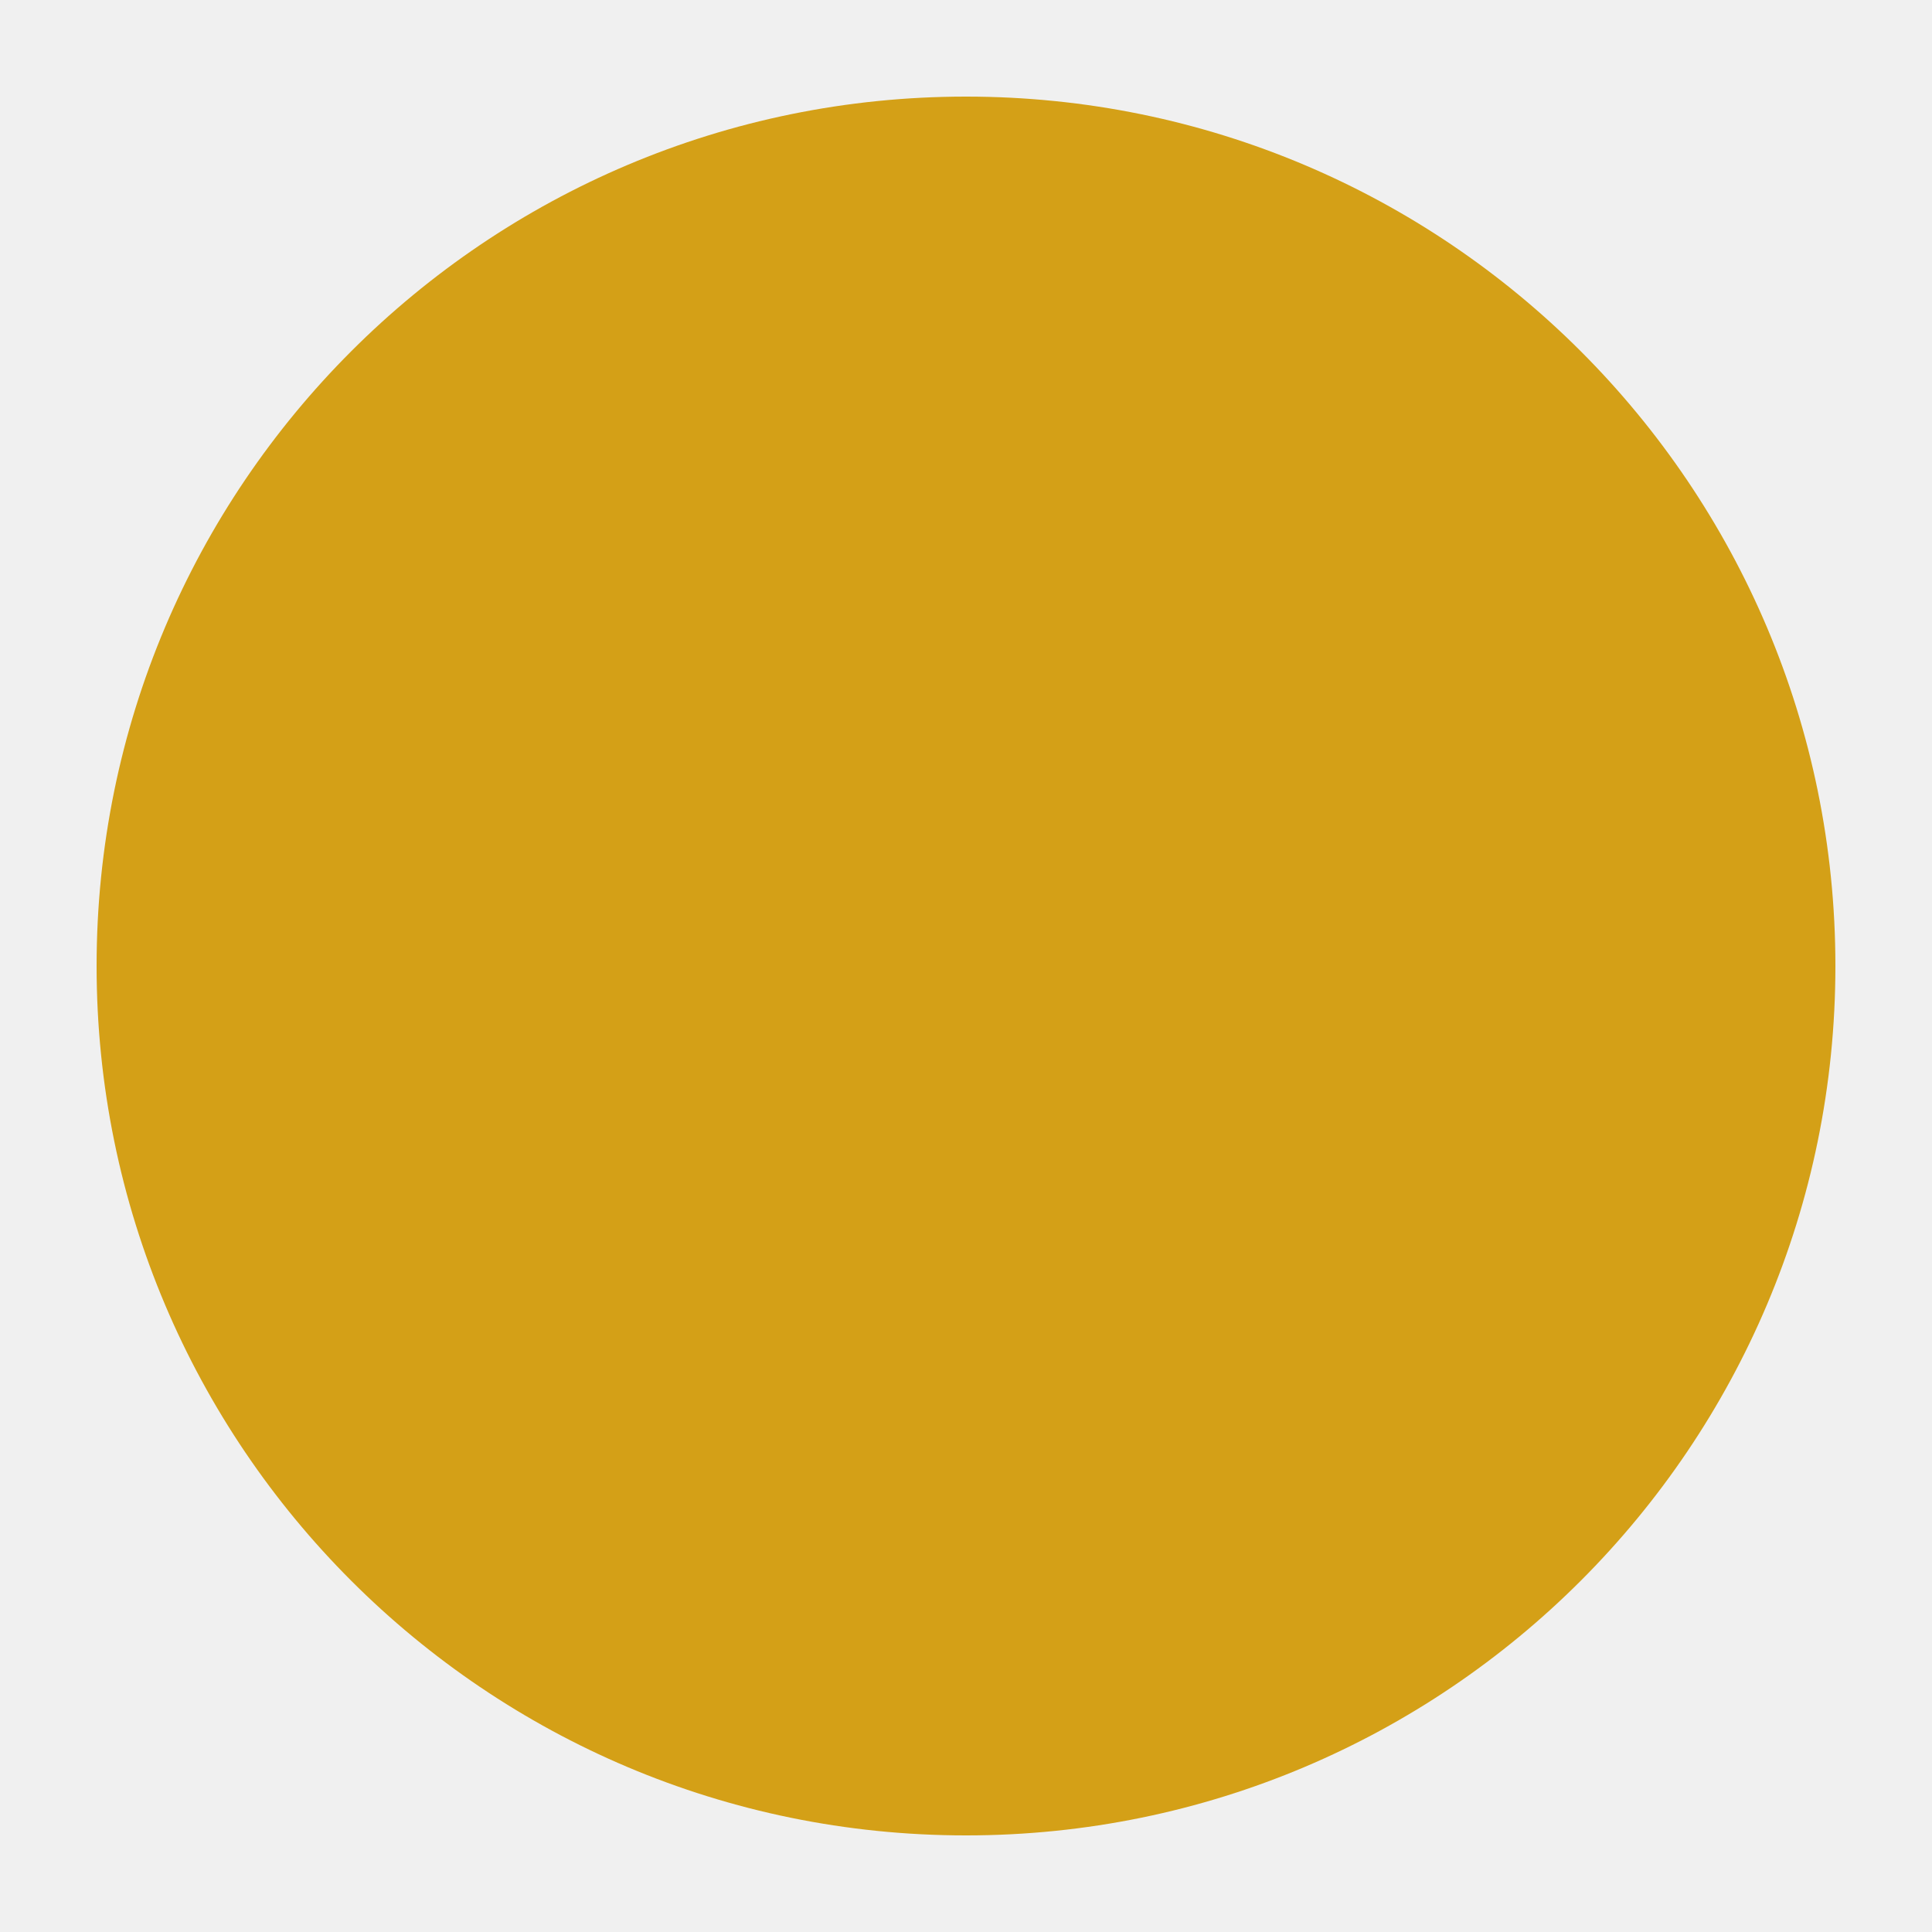
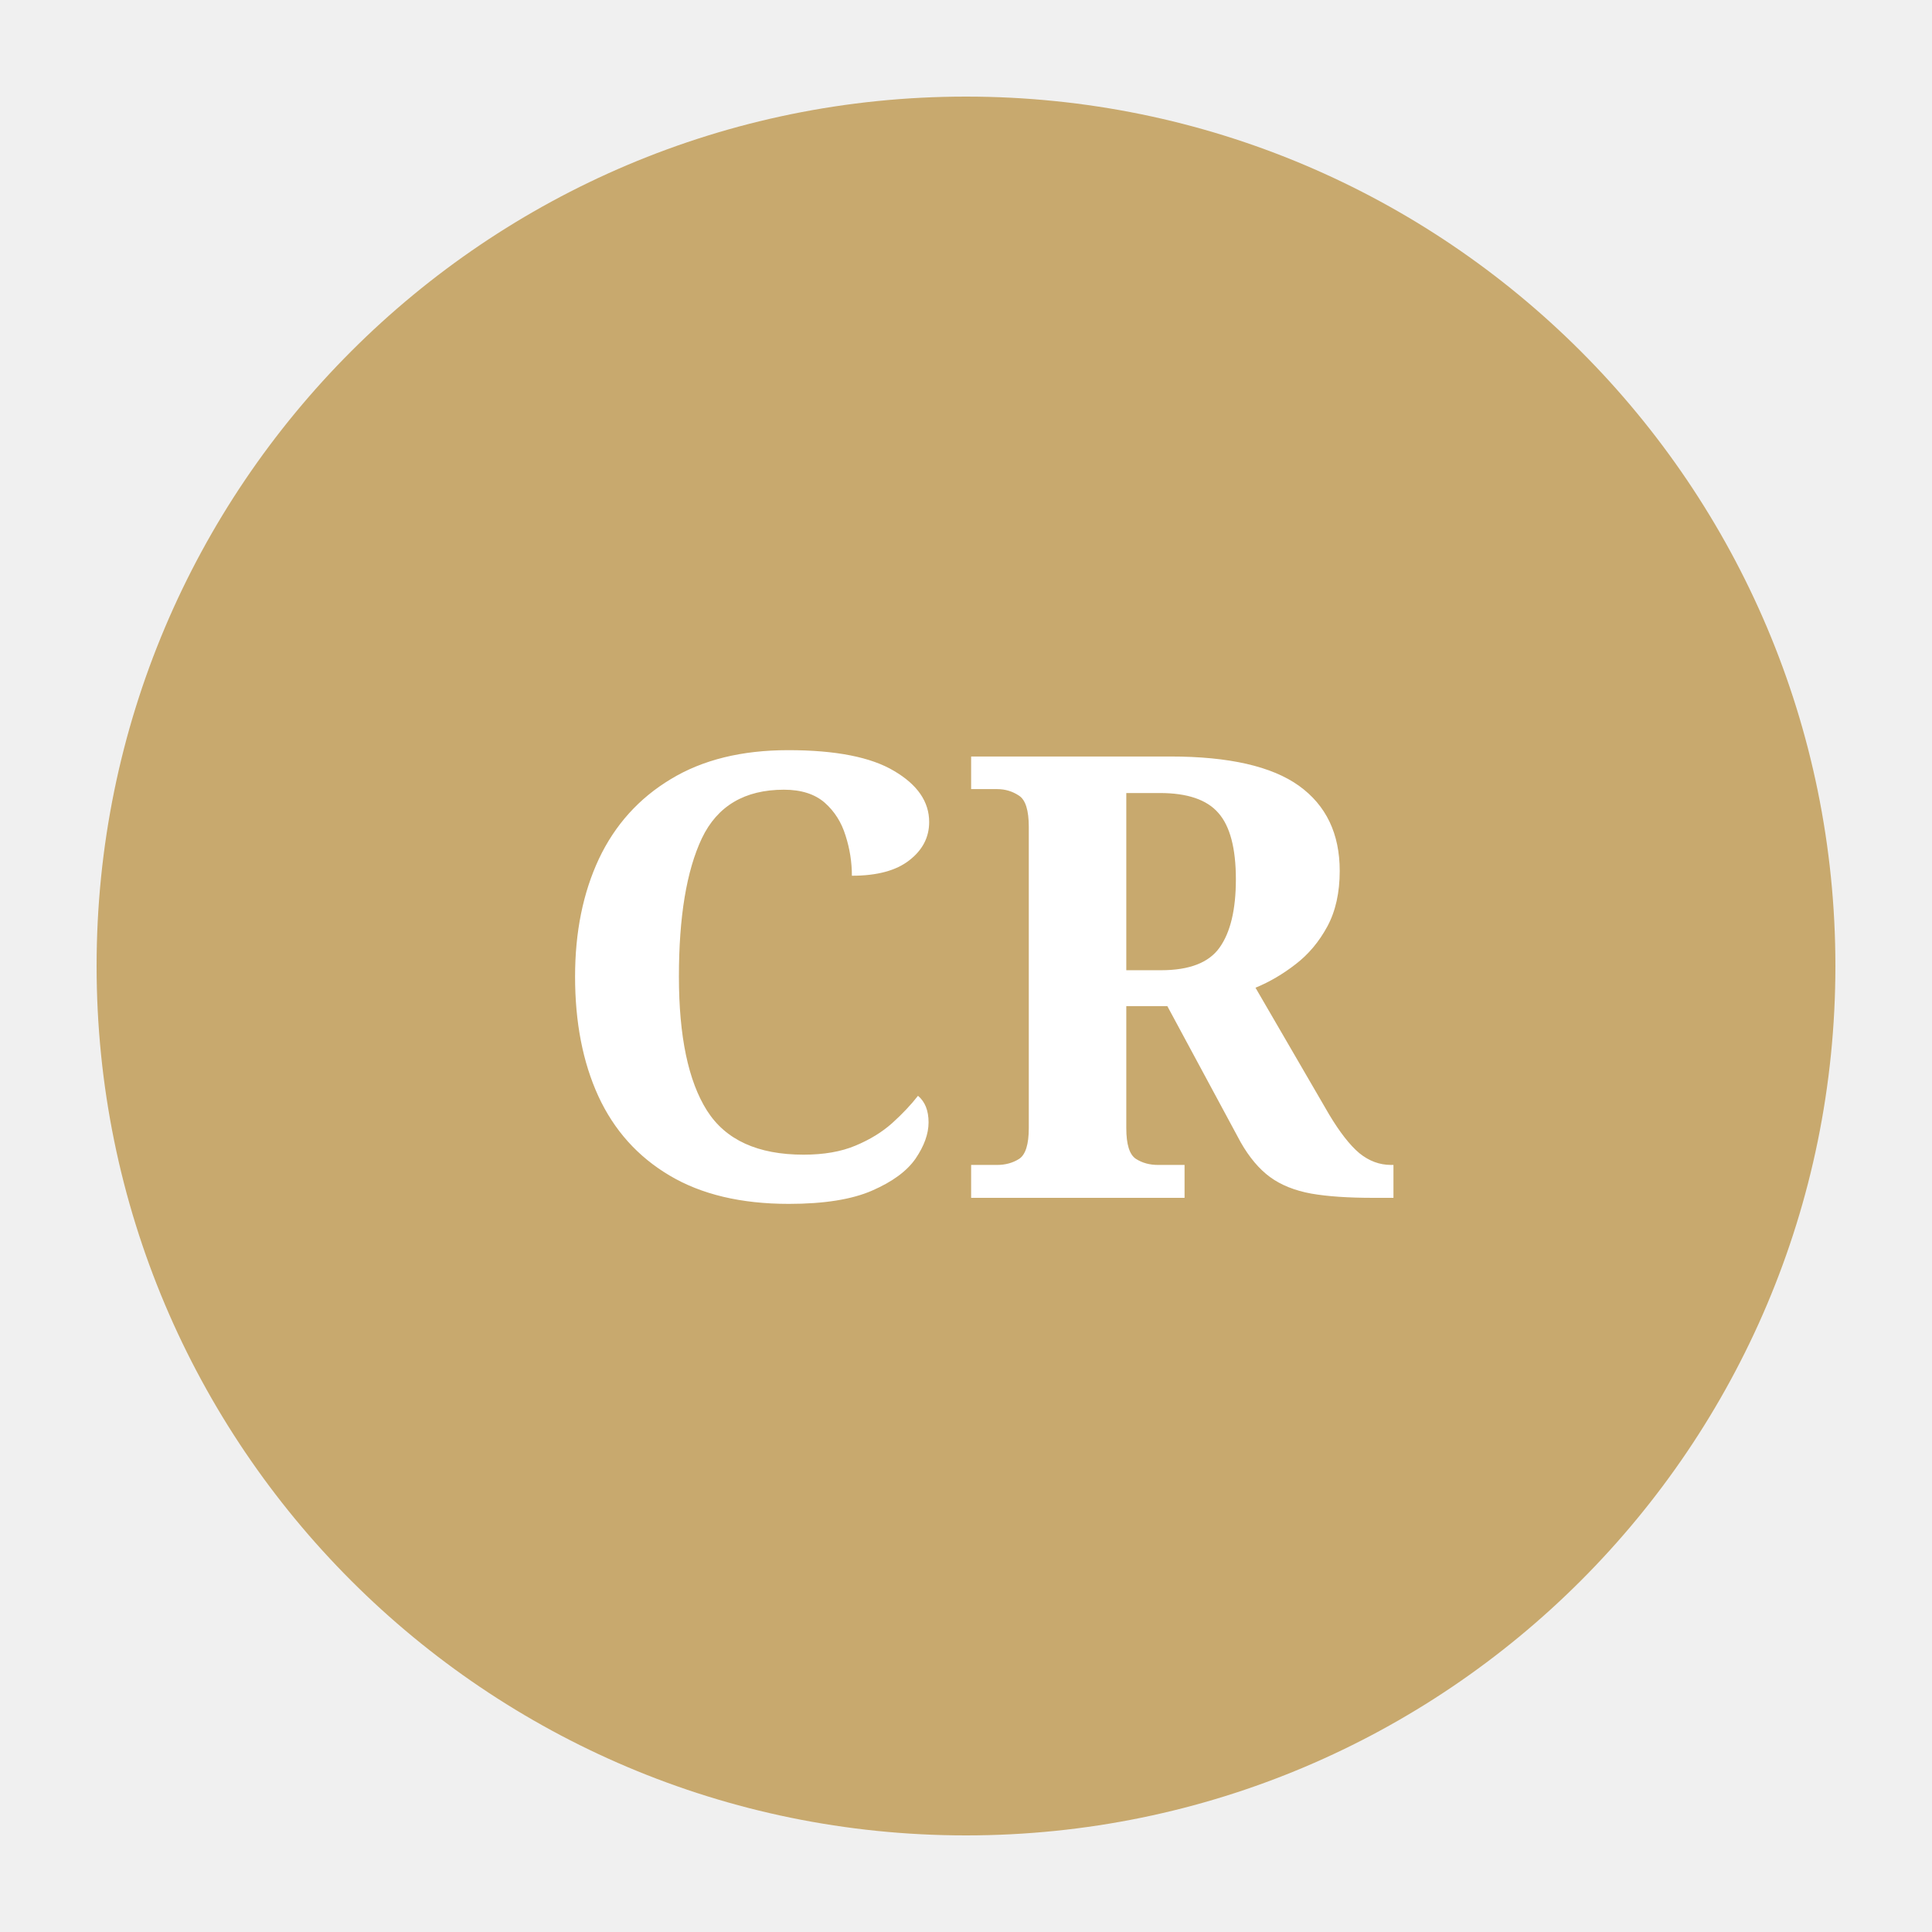
<svg xmlns="http://www.w3.org/2000/svg" viewBox="0 0 100 100">
-   <circle cx="50" cy="50" r="45" fill="#d4a017" />
+   <circle cx="50" cy="50" r="45" fill="#c8a96e" />
+   <text x="50" y="62" text-anchor="middle" font-size="32" fill="#fff" font-family="Georgia,serif" font-weight="bold">CR</text>
</svg>
